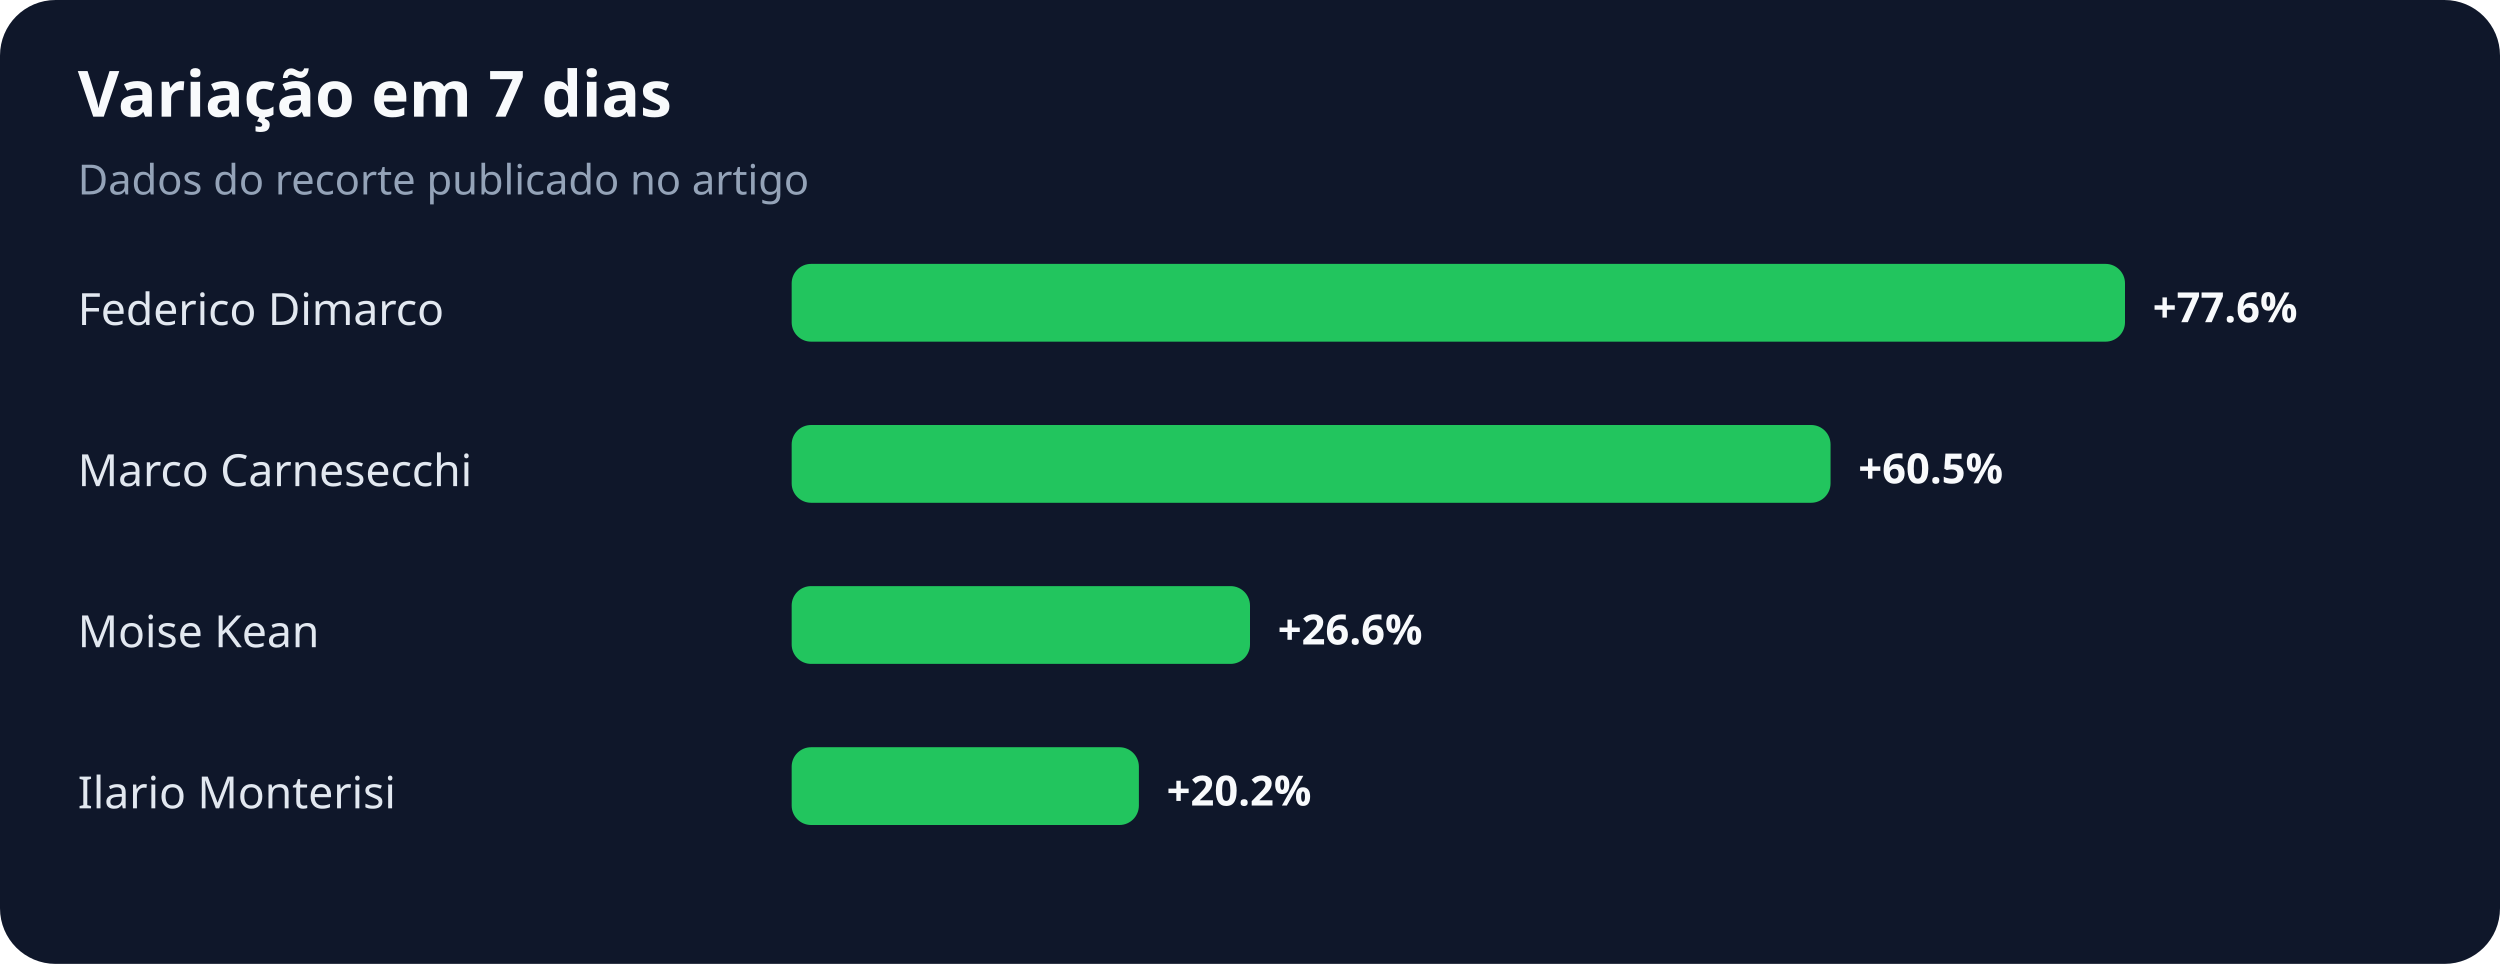
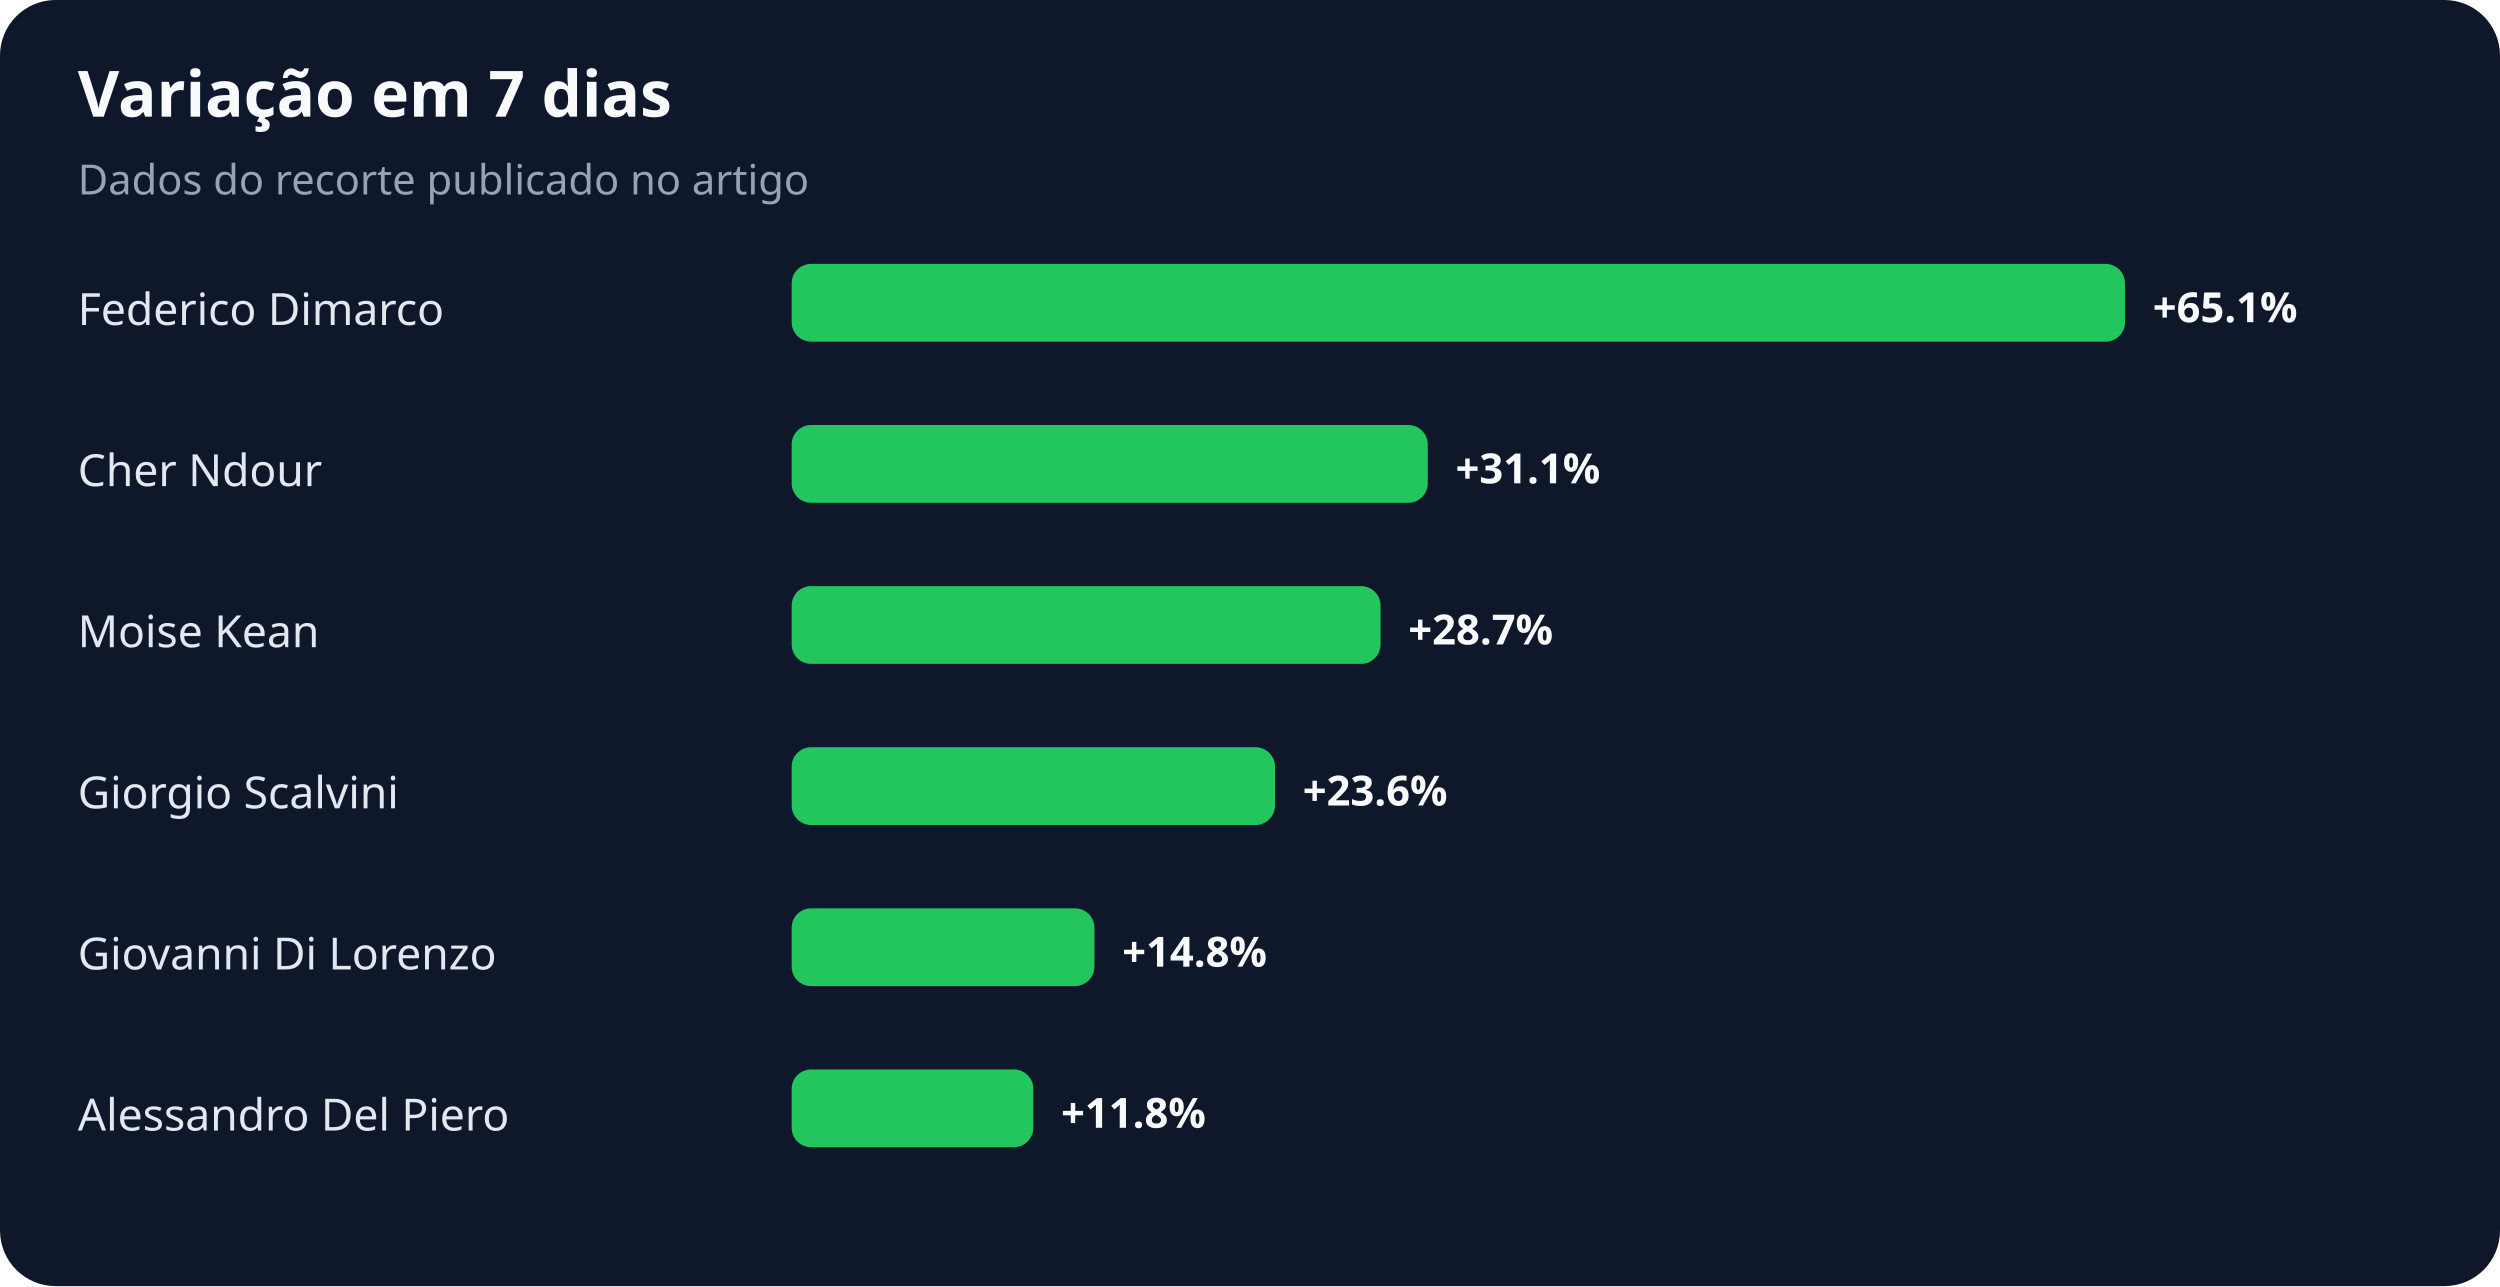
- <svg xmlns="http://www.w3.org/2000/svg" width="900" height="347" viewBox="0 0 900 347" role="img" aria-labelledby="title desc">
+ <svg xmlns="http://www.w3.org/2000/svg" width="900" height="463" viewBox="0 0 900 463" role="img" aria-labelledby="title desc">
  <rect width="100%" height="100%" rx="20" fill="#0f172a" />
  <text x="28" y="42" fill="#f8fafc" font-family="system-ui,sans-serif" font-size="23" font-weight="700">Variação em 7 dias</text>
  <text x="28" y="70" fill="#94a3b8" font-family="system-ui,sans-serif" font-size="15">Dados do recorte publicado no artigo</text>
  <text x="28" y="117" fill="#e2e8f0" font-family="system-ui,sans-serif" font-size="16">Federico Dimarco</text>
  <rect x="285" y="95" width="480" height="28" rx="7" fill="#22c55e" />
-   <text x="775" y="116" fill="#f8fafc" font-family="system-ui,sans-serif" font-size="15" font-weight="700">+77.6%</text>
-   <text x="28" y="175" fill="#e2e8f0" font-family="system-ui,sans-serif" font-size="16">Marco Carnesecchi</text>
-   <rect x="285" y="153" width="374" height="28" rx="7" fill="#22c55e" />
-   <text x="669" y="174" fill="#f8fafc" font-family="system-ui,sans-serif" font-size="15" font-weight="700">+60.5%</text>
+   <text x="775" y="116" fill="#f8fafc" font-family="system-ui,sans-serif" font-size="15" font-weight="700">+65.1%</text>
+   <text x="28" y="175" fill="#e2e8f0" font-family="system-ui,sans-serif" font-size="16">Cher Ndour</text>
+   <rect x="285" y="153" width="229" height="28" rx="7" fill="#22c55e" />
+   <text x="524" y="174" fill="#f8fafc" font-family="system-ui,sans-serif" font-size="15" font-weight="700">+31.1%</text>
  <text x="28" y="233" fill="#e2e8f0" font-family="system-ui,sans-serif" font-size="16">Moise Kean</text>
-   <rect x="285" y="211" width="165" height="28" rx="7" fill="#22c55e" />
-   <text x="460" y="232" fill="#f8fafc" font-family="system-ui,sans-serif" font-size="15" font-weight="700">+26.6%</text>
-   <text x="28" y="291" fill="#e2e8f0" font-family="system-ui,sans-serif" font-size="16">Ilario Monterisi</text>
-   <rect x="285" y="269" width="125" height="28" rx="7" fill="#22c55e" />
-   <text x="420" y="290" fill="#f8fafc" font-family="system-ui,sans-serif" font-size="15" font-weight="700">+20.2%</text>
+   <rect x="285" y="211" width="212" height="28" rx="7" fill="#22c55e" />
+   <text x="507" y="232" fill="#f8fafc" font-family="system-ui,sans-serif" font-size="15" font-weight="700">+28.7%</text>
+   <text x="28" y="291" fill="#e2e8f0" font-family="system-ui,sans-serif" font-size="16">Giorgio Scalvini</text>
+   <rect x="285" y="269" width="174" height="28" rx="7" fill="#22c55e" />
+   <text x="469" y="290" fill="#f8fafc" font-family="system-ui,sans-serif" font-size="15" font-weight="700">+23.6%</text>
+   <text x="28" y="349" fill="#e2e8f0" font-family="system-ui,sans-serif" font-size="16">Giovanni Di Lorenzo</text>
+   <rect x="285" y="327" width="109" height="28" rx="7" fill="#22c55e" />
+   <text x="404" y="348" fill="#f8fafc" font-family="system-ui,sans-serif" font-size="15" font-weight="700">+14.8%</text>
+   <text x="28" y="407" fill="#e2e8f0" font-family="system-ui,sans-serif" font-size="16">Alessandro Del Piero</text>
+   <rect x="285" y="385" width="87" height="28" rx="7" fill="#22c55e" />
+   <text x="382" y="406" fill="#f8fafc" font-family="system-ui,sans-serif" font-size="15" font-weight="700">+11.8%</text>
</svg>
